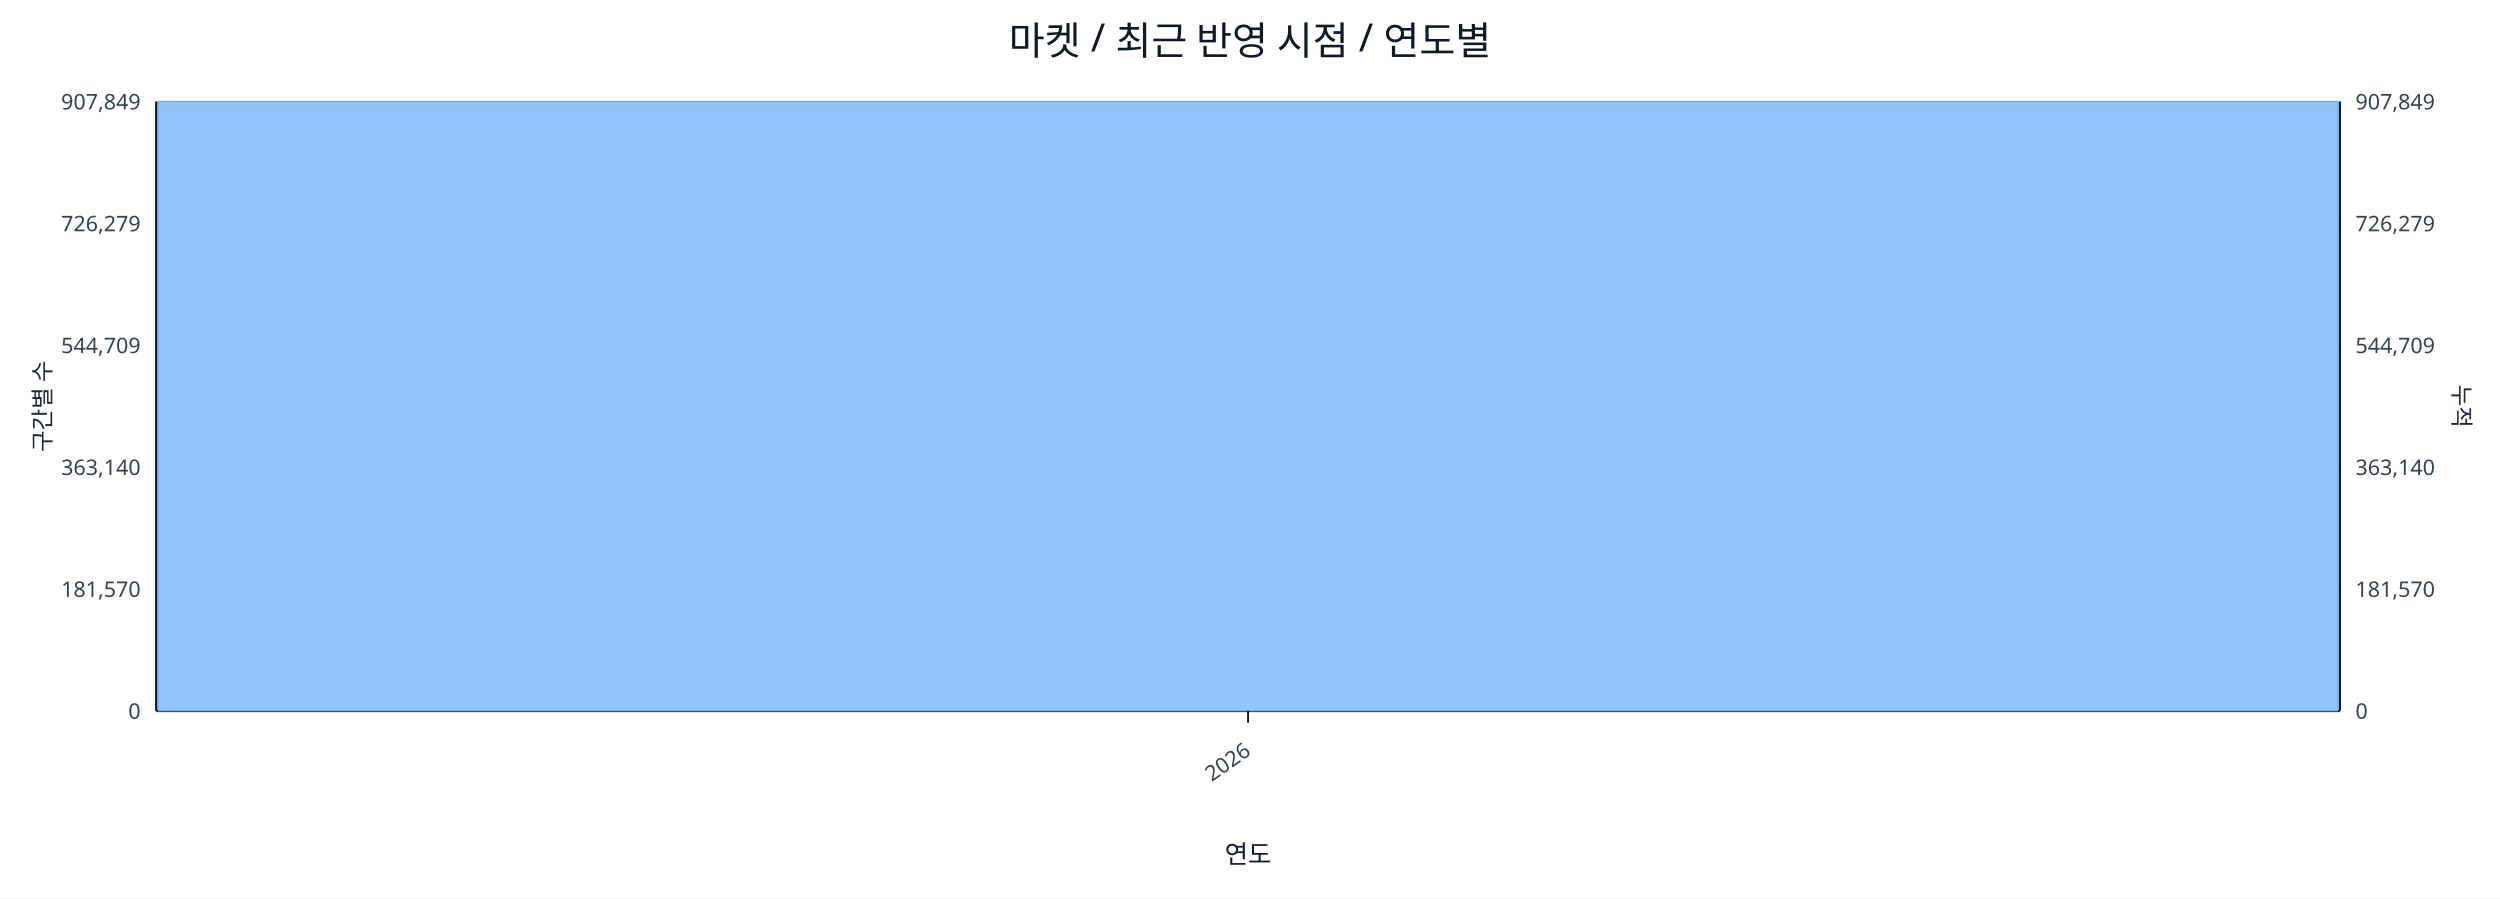
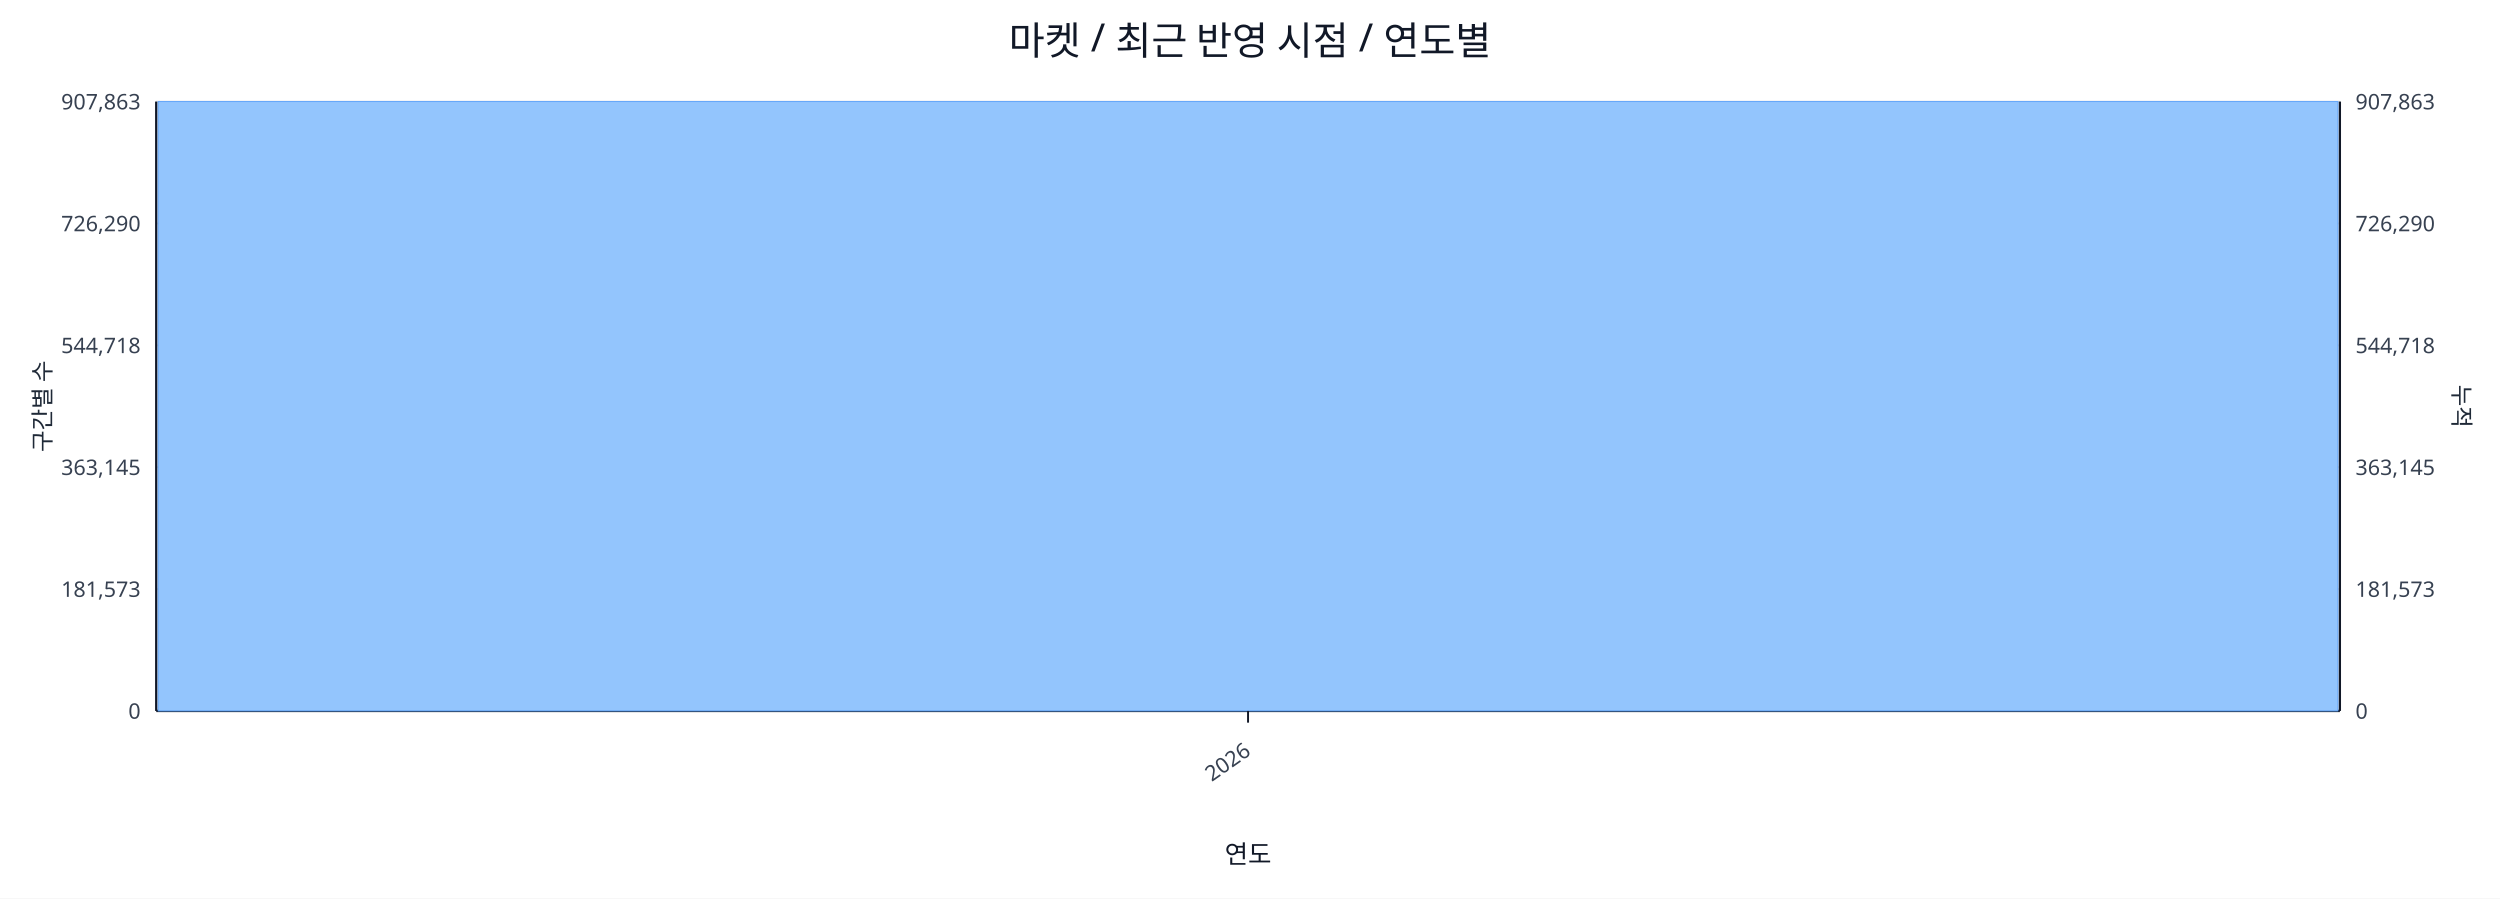
<svg xmlns="http://www.w3.org/2000/svg" width="1280" height="460" viewBox="0 0 1280 460">
  <rect x="0" y="0" width="100%" height="100%" fill="#ffffff" />
  <text x="640.0" y="28" font-size="20" text-anchor="middle" font-family="sans-serif" fill="#111827">마켓 / 최근 반영 시점 / 연도별</text>
  <line x1="80.0" y1="52.0" x2="1198.0" y2="52.0" stroke="#e5e7eb" stroke-width="1" />
-   <text x="72.0" y="56.0" font-size="11" text-anchor="end" font-family="sans-serif" fill="#374151">907,849</text>
-   <text x="1206.0" y="56.0" font-size="11" text-anchor="start" font-family="sans-serif" fill="#374151">907,849</text>
+   <text x="72.0" y="56.0" font-size="11" text-anchor="end" font-family="sans-serif" fill="#374151">907,863</text>
+   <text x="1206.0" y="56.0" font-size="11" text-anchor="start" font-family="sans-serif" fill="#374151">907,863</text>
  <line x1="80.0" y1="114.4" x2="1198.0" y2="114.4" stroke="#e5e7eb" stroke-width="1" />
-   <text x="72.0" y="118.4" font-size="11" text-anchor="end" font-family="sans-serif" fill="#374151">726,279</text>
-   <text x="1206.0" y="118.4" font-size="11" text-anchor="start" font-family="sans-serif" fill="#374151">726,279</text>
+   <text x="72.0" y="118.4" font-size="11" text-anchor="end" font-family="sans-serif" fill="#374151">726,290</text>
+   <text x="1206.0" y="118.4" font-size="11" text-anchor="start" font-family="sans-serif" fill="#374151">726,290</text>
  <line x1="80.0" y1="176.8" x2="1198.0" y2="176.8" stroke="#e5e7eb" stroke-width="1" />
-   <text x="72.0" y="180.8" font-size="11" text-anchor="end" font-family="sans-serif" fill="#374151">544,709</text>
-   <text x="1206.0" y="180.8" font-size="11" text-anchor="start" font-family="sans-serif" fill="#374151">544,709</text>
+   <text x="72.0" y="180.8" font-size="11" text-anchor="end" font-family="sans-serif" fill="#374151">544,718</text>
+   <text x="1206.0" y="180.8" font-size="11" text-anchor="start" font-family="sans-serif" fill="#374151">544,718</text>
  <line x1="80.0" y1="239.2" x2="1198.0" y2="239.2" stroke="#e5e7eb" stroke-width="1" />
-   <text x="72.0" y="243.2" font-size="11" text-anchor="end" font-family="sans-serif" fill="#374151">363,140</text>
-   <text x="1206.0" y="243.2" font-size="11" text-anchor="start" font-family="sans-serif" fill="#374151">363,140</text>
+   <text x="72.0" y="243.2" font-size="11" text-anchor="end" font-family="sans-serif" fill="#374151">363,145</text>
+   <text x="1206.0" y="243.2" font-size="11" text-anchor="start" font-family="sans-serif" fill="#374151">363,145</text>
  <line x1="80.0" y1="301.6" x2="1198.0" y2="301.6" stroke="#e5e7eb" stroke-width="1" />
-   <text x="72.0" y="305.6" font-size="11" text-anchor="end" font-family="sans-serif" fill="#374151">181,570</text>
-   <text x="1206.0" y="305.6" font-size="11" text-anchor="start" font-family="sans-serif" fill="#374151">181,570</text>
+   <text x="72.0" y="305.6" font-size="11" text-anchor="end" font-family="sans-serif" fill="#374151">181,573</text>
+   <text x="1206.0" y="305.6" font-size="11" text-anchor="start" font-family="sans-serif" fill="#374151">181,573</text>
  <line x1="80.0" y1="364.0" x2="1198.0" y2="364.0" stroke="#e5e7eb" stroke-width="1" />
  <text x="72.0" y="368.0" font-size="11" text-anchor="end" font-family="sans-serif" fill="#374151">0</text>
  <text x="1206.0" y="368.0" font-size="11" text-anchor="start" font-family="sans-serif" fill="#374151">0</text>
  <line x1="80.0" y1="364.0" x2="1198.0" y2="364.0" stroke="#111827" stroke-width="1.2" />
  <line x1="80.0" y1="52.0" x2="80.0" y2="364.0" stroke="#111827" stroke-width="1.2" />
  <line x1="1198.0" y1="52.0" x2="1198.0" y2="364.0" stroke="#111827" stroke-width="1.2" />
  <rect x="81.0" y="52.0" width="1116.0" height="312.0" fill="#93c5fd" stroke="#60a5fa" stroke-width="0.5" />
  <polyline fill="none" stroke="#ef4444" stroke-width="2" points="639.0,52.0" />
  <line x1="639.0" y1="364.0" x2="639.0" y2="370.0" stroke="#111827" stroke-width="1" />
  <text x="641.0" y="386.0" font-size="11" text-anchor="end" transform="rotate(-35 641.0 386.0)" font-family="sans-serif" fill="#374151">2026</text>
  <text x="26" y="208.0" font-size="12" transform="rotate(-90 26 208.0)" text-anchor="middle" font-family="sans-serif" fill="#1f2937">구간별 수</text>
  <text x="1256.0" y="208.0" font-size="12" transform="rotate(90 1256.0 208.0)" text-anchor="middle" font-family="sans-serif" fill="#1f2937">누적</text>
  <text x="639.0" y="442.0" font-size="13" text-anchor="middle" font-family="sans-serif" fill="#111827">연도</text>
</svg>
